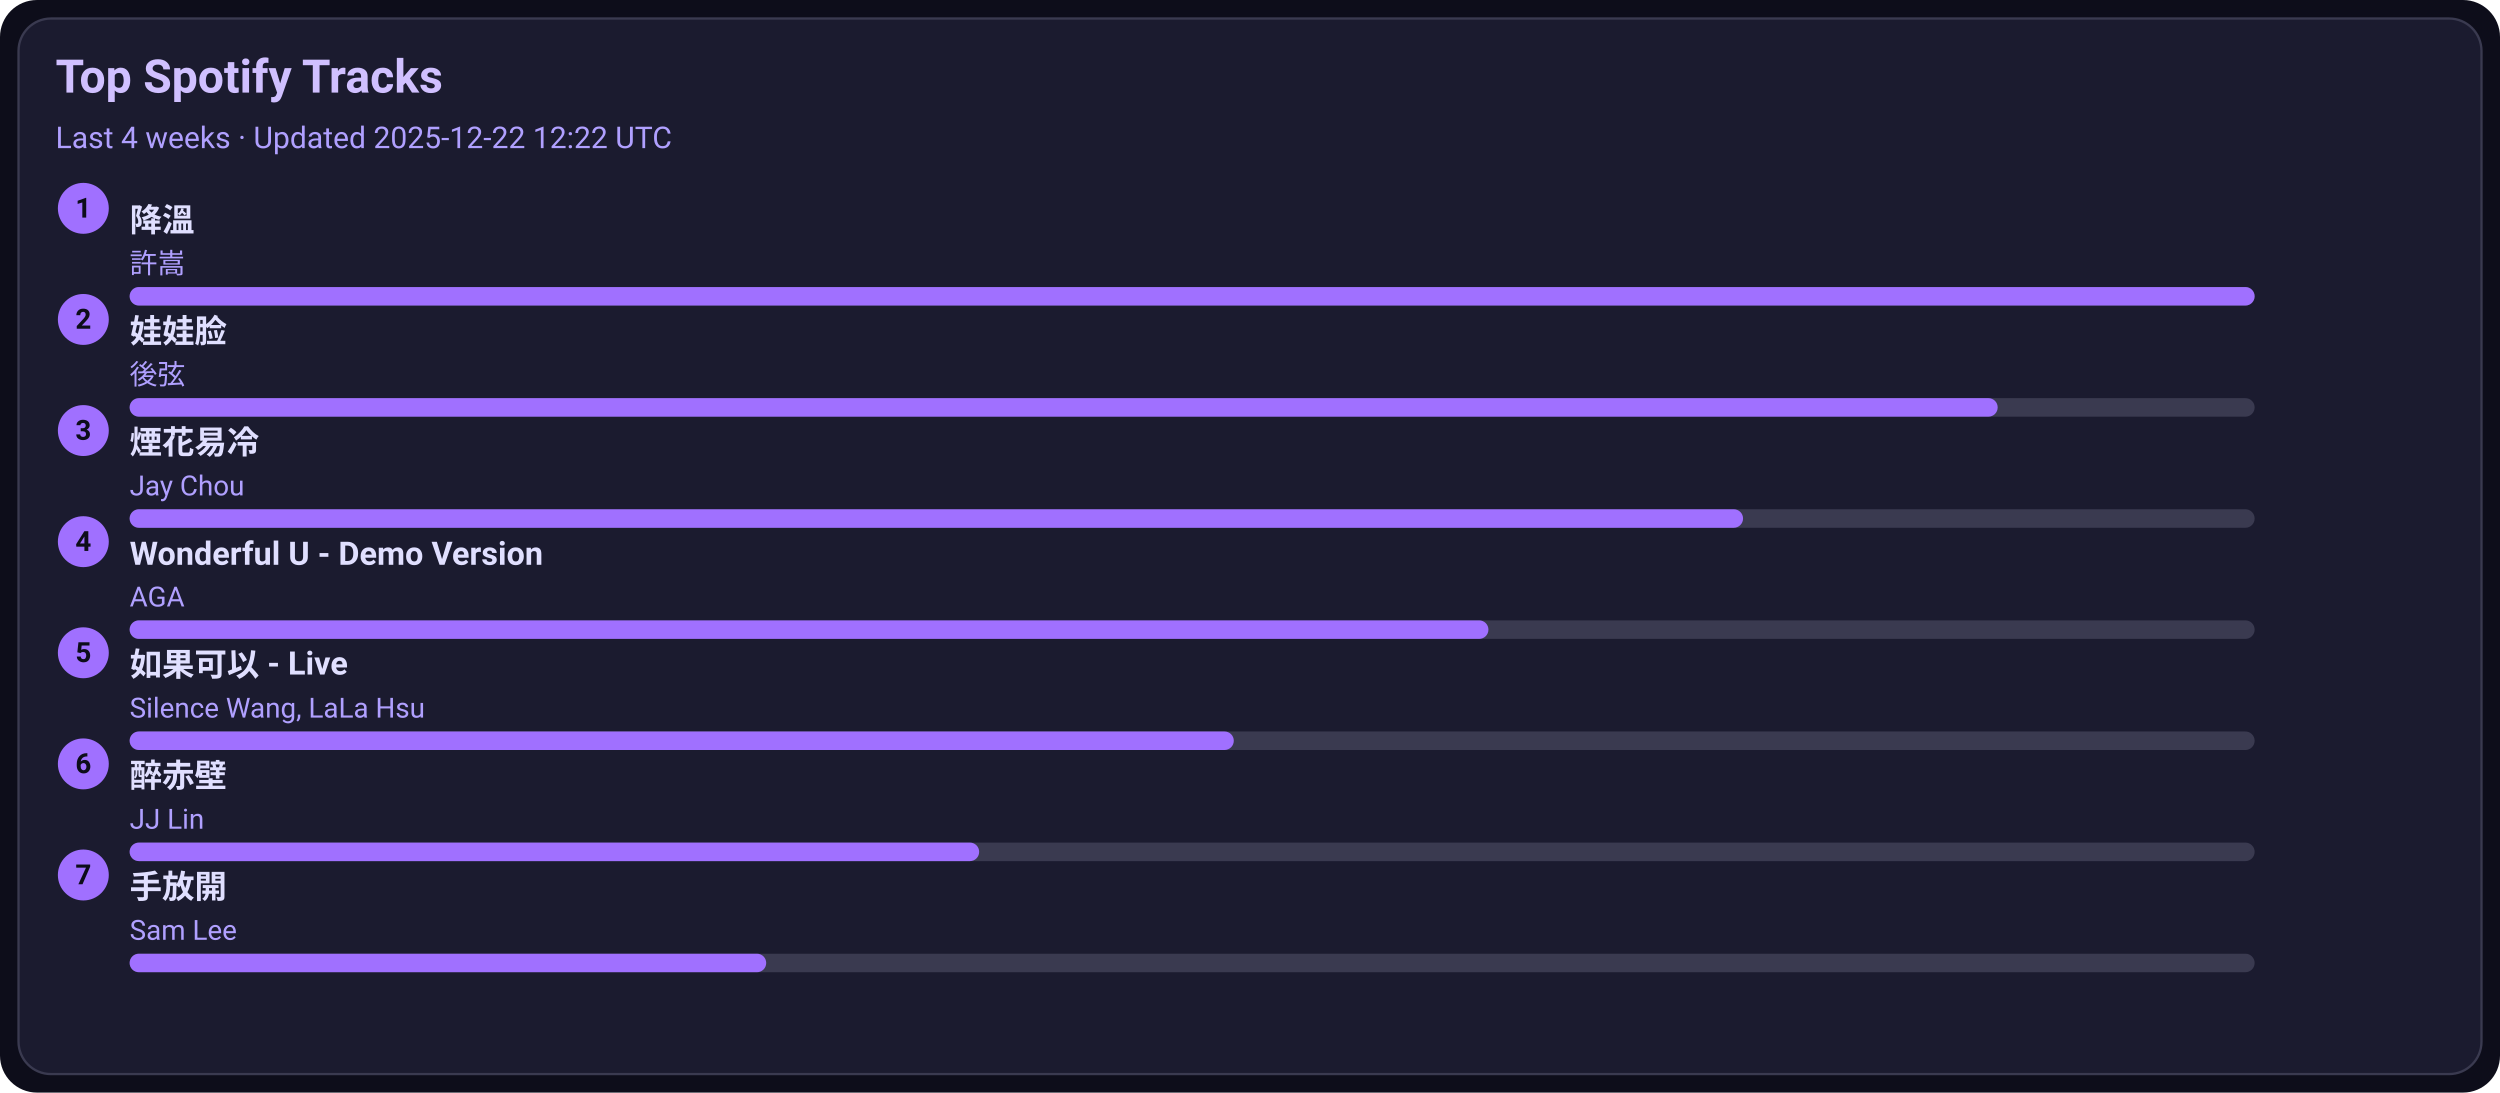
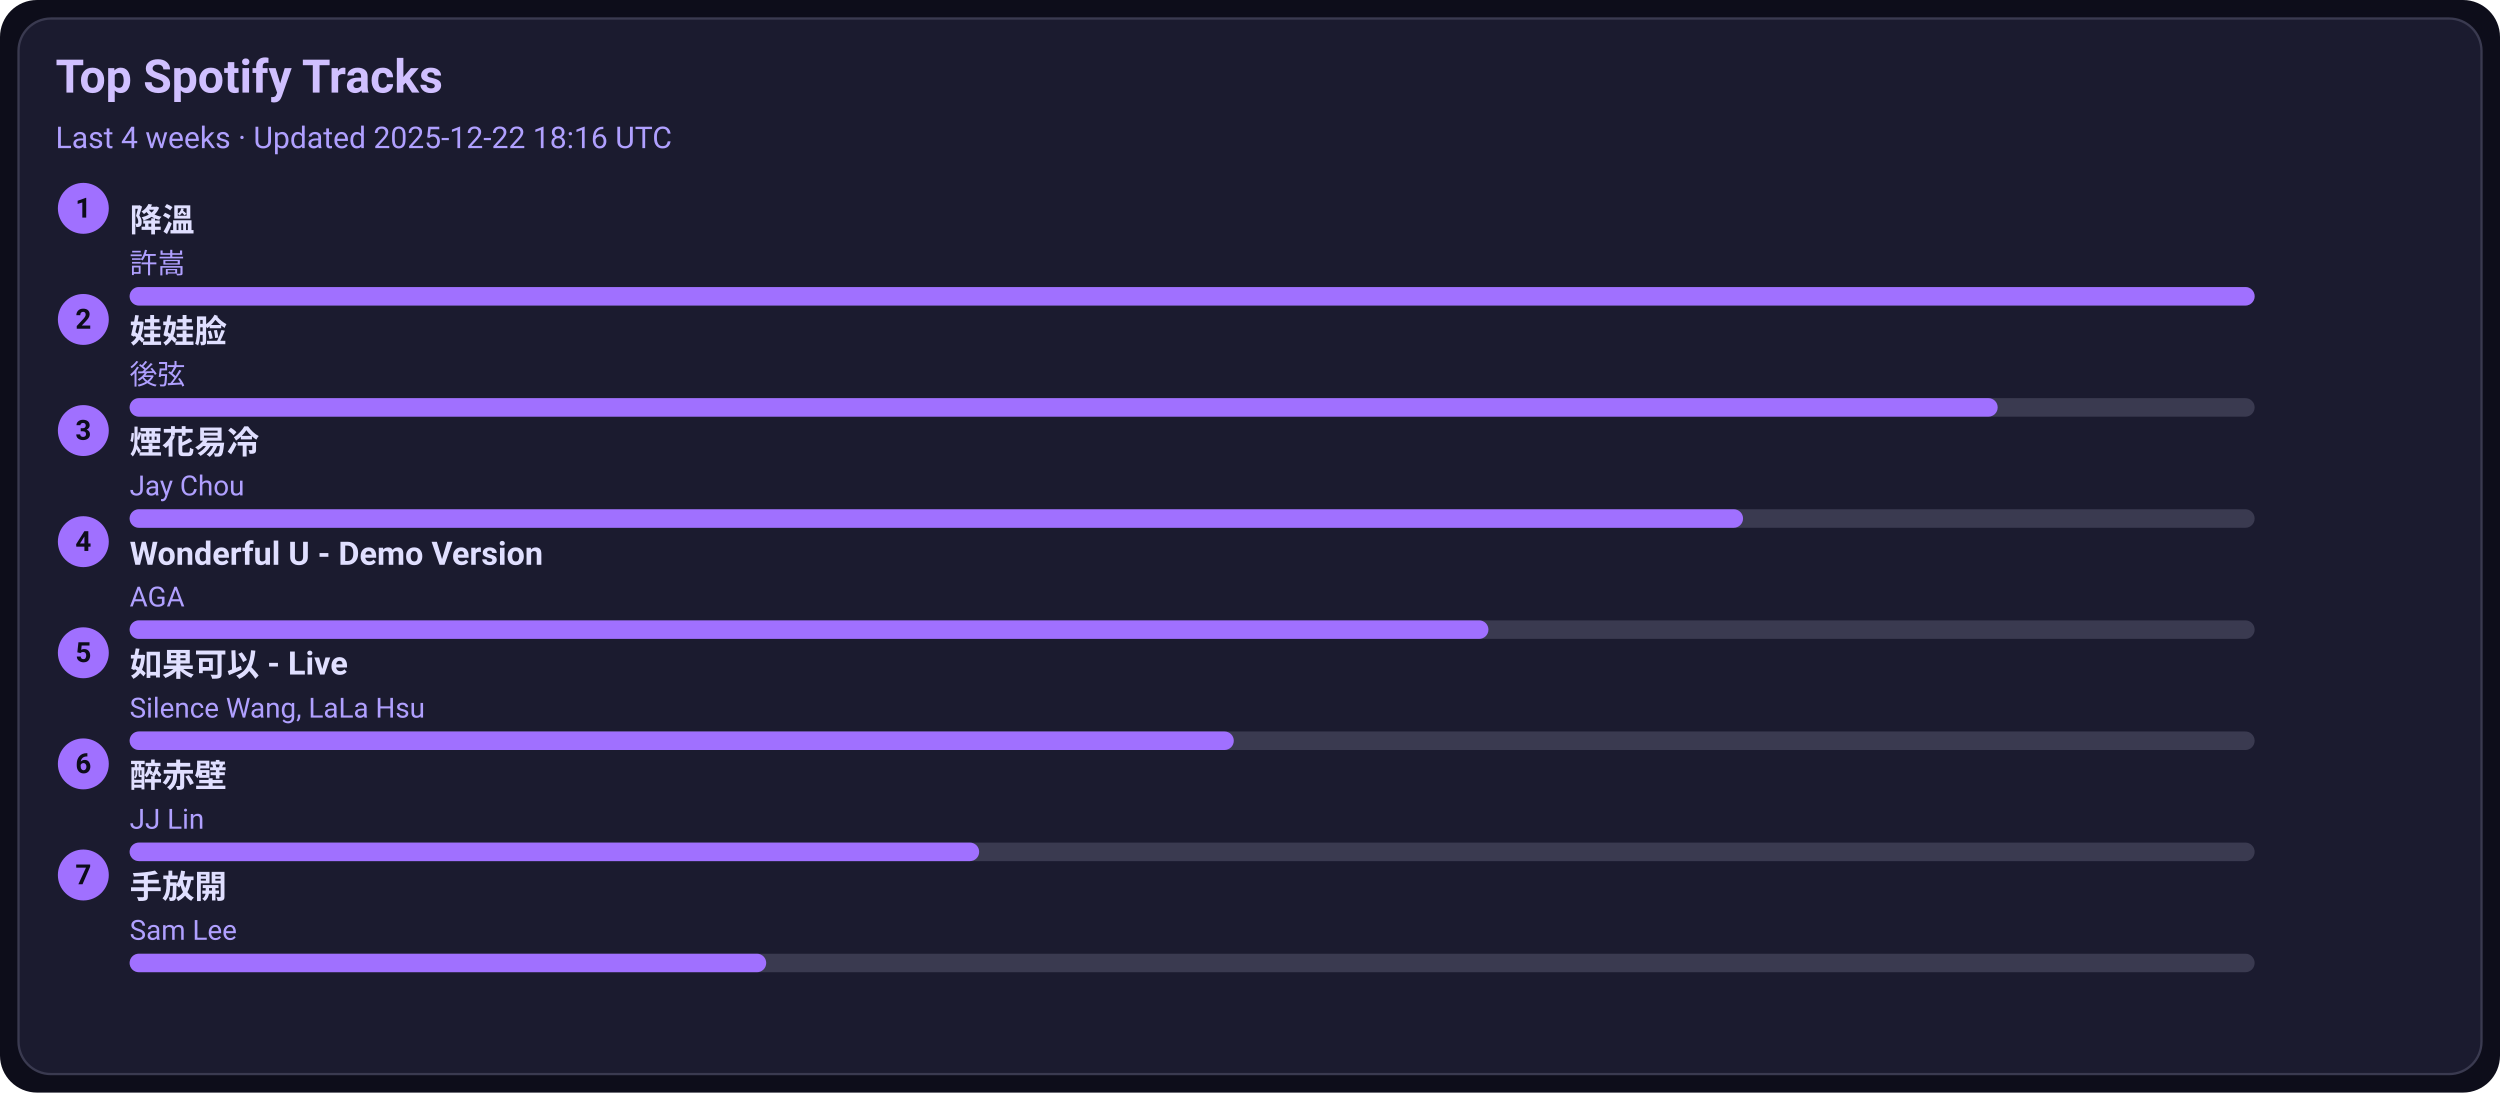
<svg xmlns="http://www.w3.org/2000/svg" width="1080" height="472" viewBox="0 0 1080 472">
  <style>text{font-family:-apple-system,BlinkMacSystemFont,Segoe UI,Roboto,Ubuntu,Helvetica Neue,Arial,Noto Sans,sans-serif}</style>
  <rect width="1080" height="472" rx="16" fill="#0d0d1a" />
  <rect x="8" y="8" width="1064" height="456" rx="14" fill="#1b1b2f" stroke="#3a3a50" />
  <text x="24" y="40" font-size="20" fill="#d0c0ff" font-weight="600">Top Spotify Tracks</text>
-   <text x="24" y="64" font-size="13" fill="#b0a0ff">Last 4 weeks · Updated 2025-12-22 12:22 UTC</text>
+   <text x="24" y="64" font-size="13" fill="#b0a0ff">Last 4 weeks · Updated 2025-12-22 18:16 UTC</text>
  <circle cx="36" cy="90" r="11" fill="#a070ff" />
  <text x="36" y="94" text-anchor="middle" font-size="12" fill="#0d0d1a" font-weight="700">1</text>
  <a href="https://open.spotify.com/track/2q9uhrOfyOnBa3oWR1PfYT" target="_blank" rel="noopener noreferrer">
    <text x="56" y="100" font-size="14" fill="#e0dfff" font-weight="600">降溫</text>
  </a>
  <text x="56" y="118" font-size="12" fill="#b0a0ff">許嵩</text>
  <rect x="56" y="124" width="918" height="8" rx="4" fill="#3a3a50" />
  <rect x="56" y="124" width="918" height="8" rx="4" fill="#a070ff" />
  <circle cx="36" cy="138" r="11" fill="#a070ff" />
  <text x="36" y="142" text-anchor="middle" font-size="12" fill="#0d0d1a" font-weight="700">2</text>
  <a href="https://open.spotify.com/track/08ouEICweFmqfgPJnRIQkE" target="_blank" rel="noopener noreferrer">
    <text x="56" y="148" font-size="14" fill="#e0dfff" font-weight="600">娃娃脸</text>
  </a>
  <text x="56" y="166" font-size="12" fill="#b0a0ff">後弦</text>
  <rect x="56" y="172" width="918" height="8" rx="4" fill="#3a3a50" />
  <rect x="56" y="172" width="807" height="8" rx="4" fill="#a070ff" />
  <circle cx="36" cy="186" r="11" fill="#a070ff" />
  <text x="36" y="190" text-anchor="middle" font-size="12" fill="#0d0d1a" font-weight="700">3</text>
  <a href="https://open.spotify.com/track/24beWW0pQCJEF3IVSpIryu" target="_blank" rel="noopener noreferrer">
    <text x="56" y="196" font-size="14" fill="#e0dfff" font-weight="600">煙花易冷</text>
  </a>
  <text x="56" y="214" font-size="12" fill="#b0a0ff">Jay Chou</text>
  <rect x="56" y="220" width="918" height="8" rx="4" fill="#3a3a50" />
  <rect x="56" y="220" width="697" height="8" rx="4" fill="#a070ff" />
  <circle cx="36" cy="234" r="11" fill="#a070ff" />
  <text x="36" y="238" text-anchor="middle" font-size="12" fill="#0d0d1a" font-weight="700">4</text>
  <a href="https://open.spotify.com/track/2eSNpIOFoi1Q8wxw6CycXJ" target="_blank" rel="noopener noreferrer">
    <text x="56" y="244" font-size="14" fill="#e0dfff" font-weight="600">Wonderful U - Demo Version</text>
  </a>
  <text x="56" y="262" font-size="12" fill="#b0a0ff">AGA</text>
  <rect x="56" y="268" width="918" height="8" rx="4" fill="#3a3a50" />
  <rect x="56" y="268" width="587" height="8" rx="4" fill="#a070ff" />
  <circle cx="36" cy="282" r="11" fill="#a070ff" />
  <text x="36" y="286" text-anchor="middle" font-size="12" fill="#0d0d1a" font-weight="700">5</text>
  <a href="https://open.spotify.com/track/6IF65dJzfmPcX7jwDegwoo" target="_blank" rel="noopener noreferrer">
    <text x="56" y="292" font-size="14" fill="#e0dfff" font-weight="600">如果可以 - Live</text>
  </a>
  <text x="56" y="310" font-size="12" fill="#b0a0ff">Silence Wang, LaLa Hsu</text>
  <rect x="56" y="316" width="918" height="8" rx="4" fill="#3a3a50" />
  <rect x="56" y="316" width="477" height="8" rx="4" fill="#a070ff" />
  <circle cx="36" cy="330" r="11" fill="#a070ff" />
  <text x="36" y="334" text-anchor="middle" font-size="12" fill="#0d0d1a" font-weight="700">6</text>
  <a href="https://open.spotify.com/track/69lAYqbyHL1A0gctdLd9WV" target="_blank" rel="noopener noreferrer">
    <text x="56" y="340" font-size="14" fill="#e0dfff" font-weight="600">醉赤壁</text>
  </a>
  <text x="56" y="358" font-size="12" fill="#b0a0ff">JJ Lin</text>
  <rect x="56" y="364" width="918" height="8" rx="4" fill="#3a3a50" />
  <rect x="56" y="364" width="367" height="8" rx="4" fill="#a070ff" />
  <circle cx="36" cy="378" r="11" fill="#a070ff" />
  <text x="36" y="382" text-anchor="middle" font-size="12" fill="#0d0d1a" font-weight="700">7</text>
  <a href="https://open.spotify.com/track/2Dd9EXYXI2NNrLG61OtWQv" target="_blank" rel="noopener noreferrer">
    <text x="56" y="388" font-size="14" fill="#e0dfff" font-weight="600">手放開</text>
  </a>
  <text x="56" y="406" font-size="12" fill="#b0a0ff">Sam Lee</text>
  <rect x="56" y="412" width="918" height="8" rx="4" fill="#3a3a50" />
  <rect x="56" y="412" width="275" height="8" rx="4" fill="#a070ff" />
</svg>
